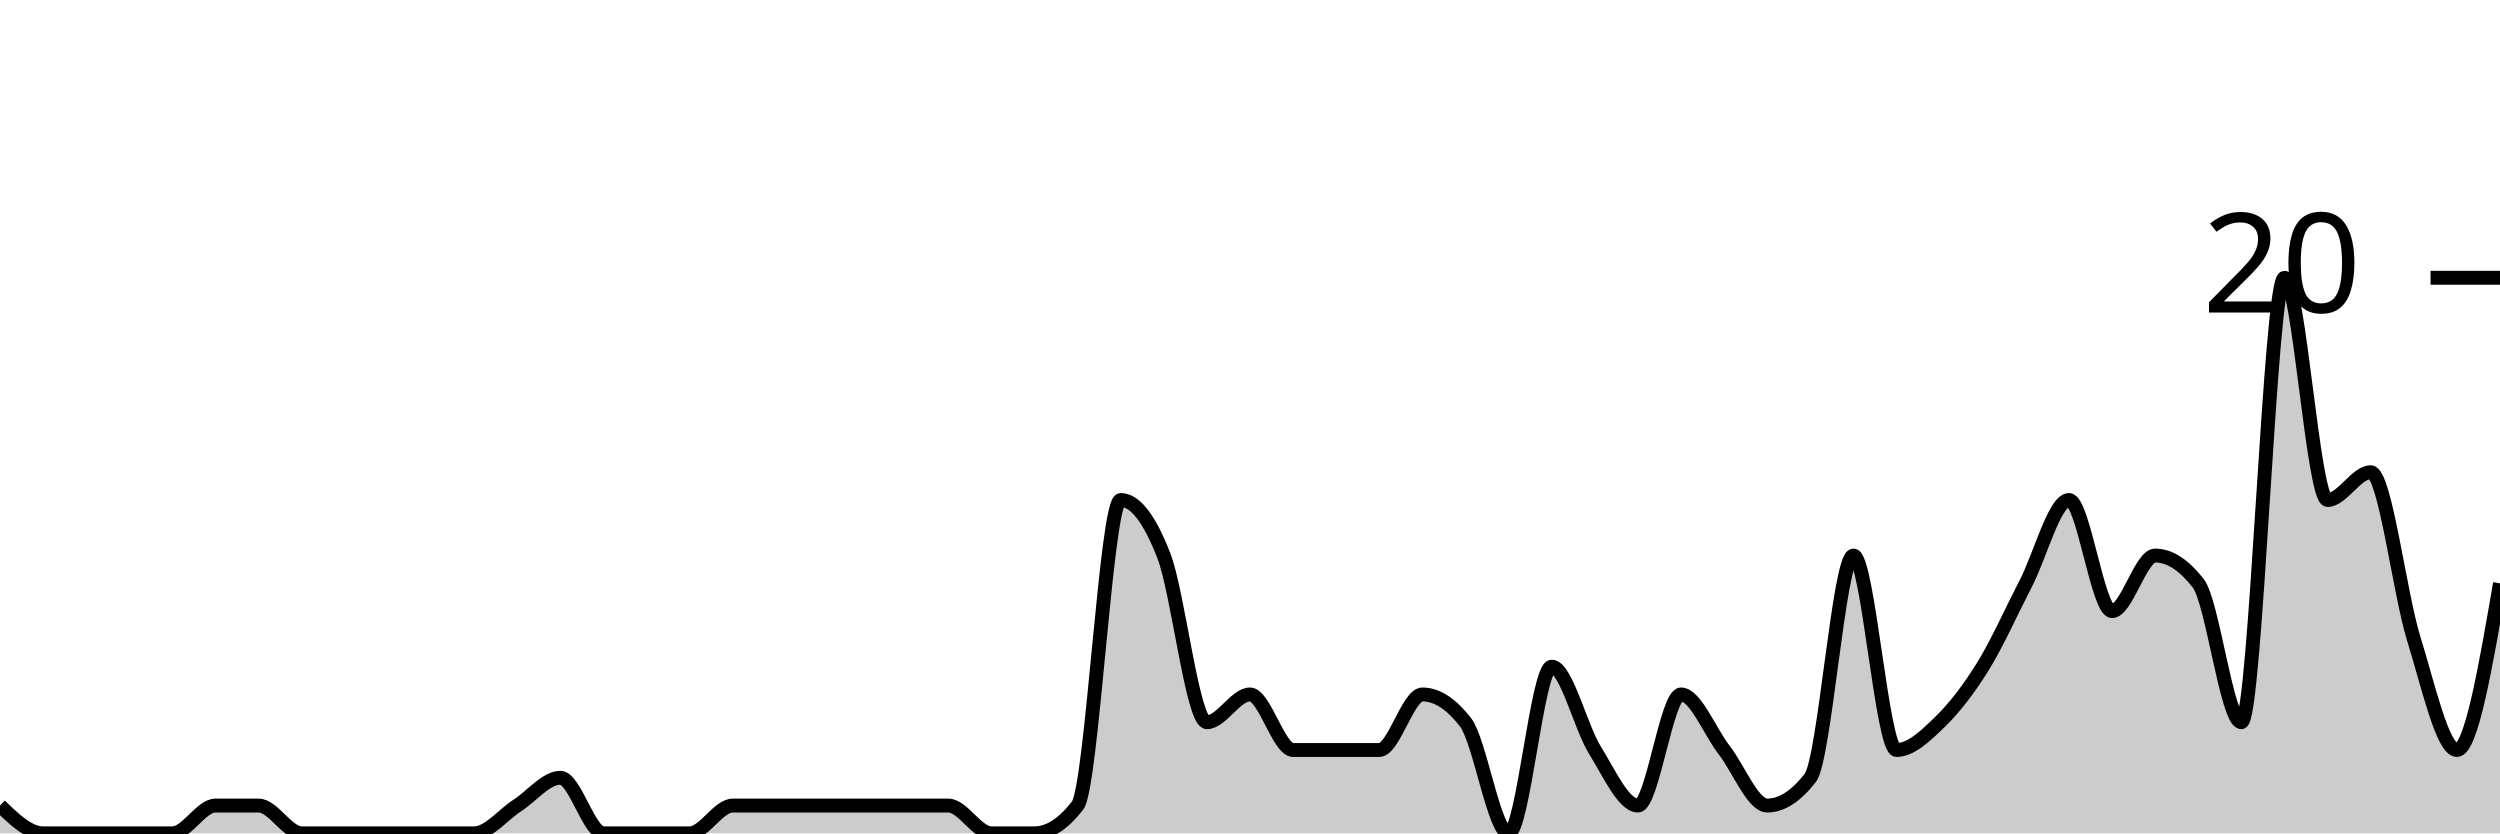
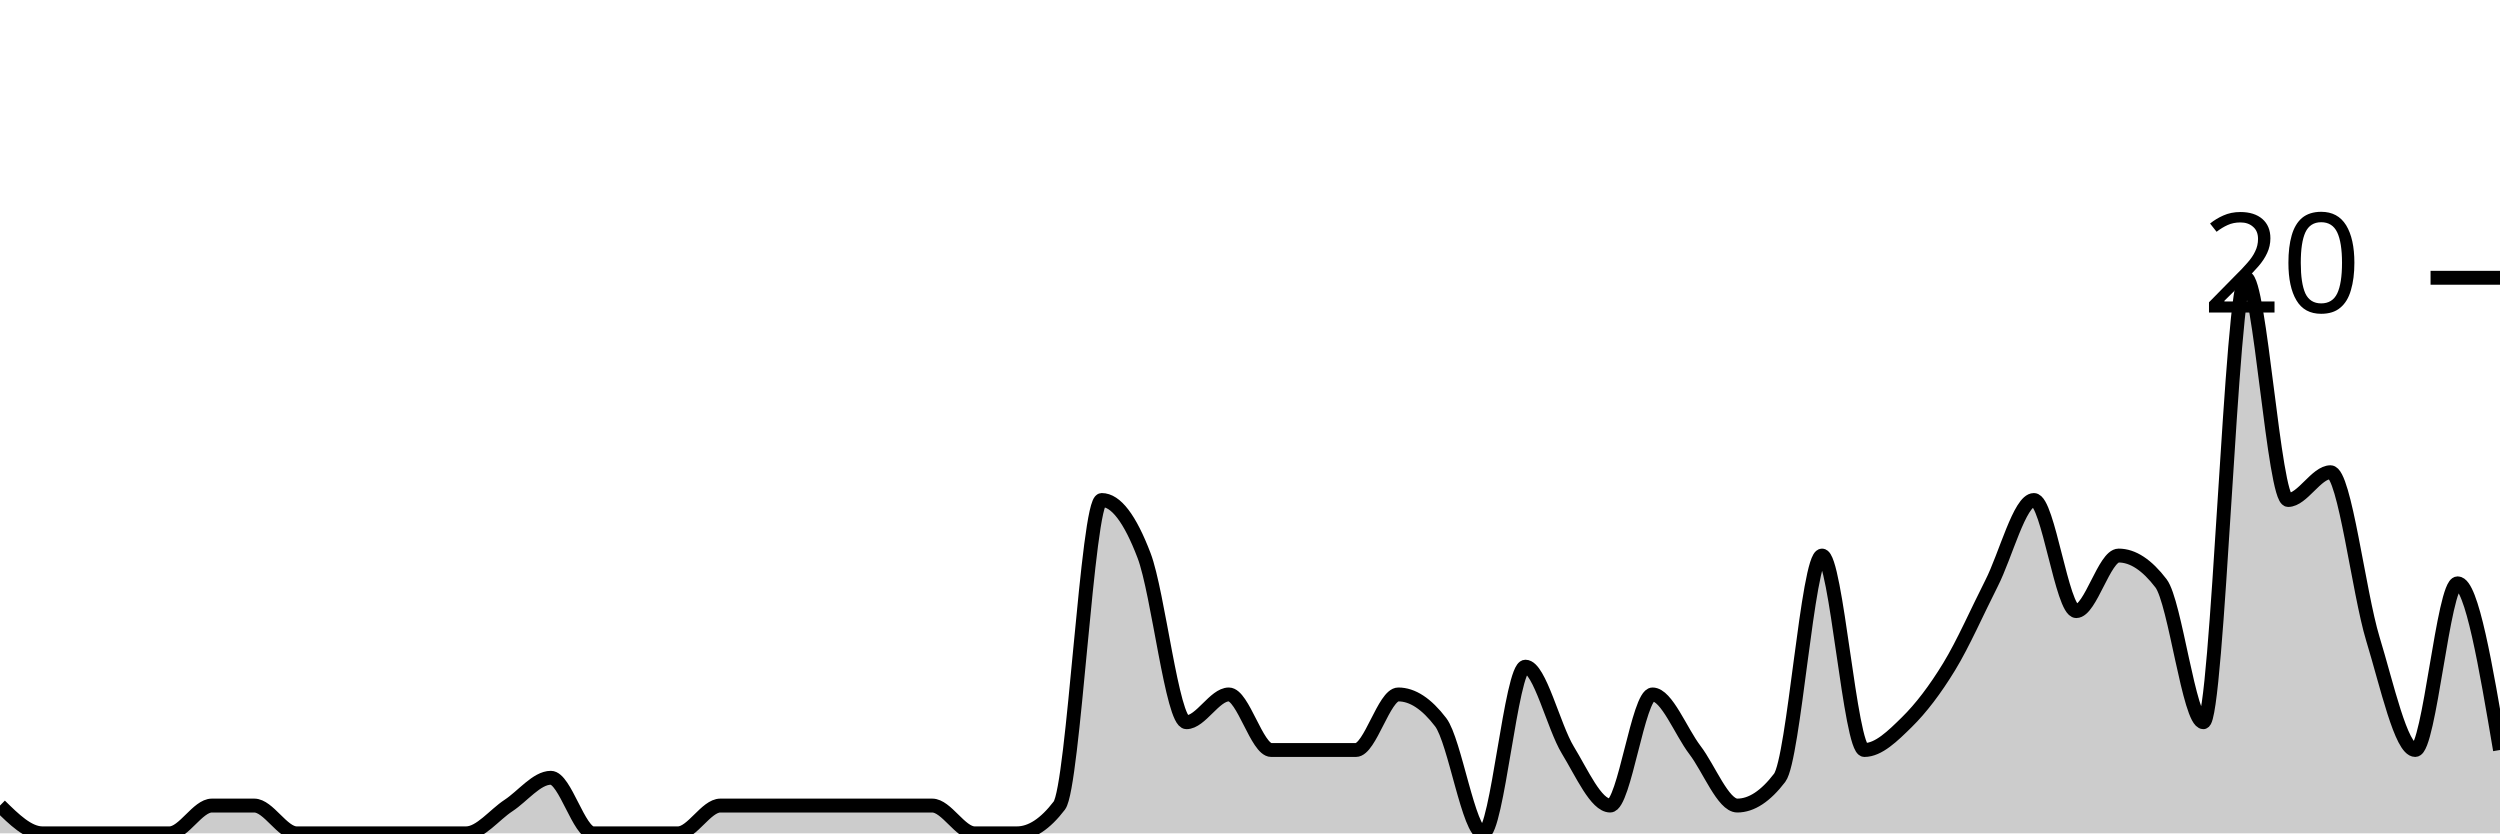
<svg xmlns="http://www.w3.org/2000/svg" viewBox="0 0 180 60">
  <g transform="translate(0,20)">
-     <path class="area" fill="rgba(0, 0, 0, 0.2)" d="M0,38C1.034,39,2.069,40,3.103,40C4.138,40,5.172,40,6.207,40C7.241,40,8.276,40,9.31,40C10.345,40,11.379,40,12.414,40C13.448,40,14.483,38,15.517,38C16.552,38,17.586,38,18.621,38C19.655,38,20.69,40,21.724,40C22.759,40,23.793,40,24.828,40C25.862,40,26.897,40,27.931,40C28.966,40,30,40,31.034,40C32.069,40,33.103,40,34.138,40C35.172,40,36.207,38.667,37.241,38C38.276,37.333,39.31,36,40.345,36C41.379,36,42.414,40,43.448,40C44.483,40,45.517,40,46.552,40C47.586,40,48.621,40,49.655,40C50.69,40,51.724,38,52.759,38C53.793,38,54.828,38,55.862,38C56.897,38,57.931,38,58.966,38C60,38,61.034,38,62.069,38C63.103,38,64.138,38,65.172,38C66.207,38,67.241,38,68.276,38C69.31,38,70.345,40,71.379,40C72.414,40,73.448,40,74.483,40C75.517,40,76.552,39.333,77.586,38C78.621,36.667,79.655,16,80.69,16C81.724,16,82.759,17.333,83.793,20C84.828,22.667,85.862,32,86.897,32C87.931,32,88.966,30,90,30C91.034,30,92.069,34,93.103,34C94.138,34,95.172,34,96.207,34C97.241,34,98.276,34,99.31,34C100.345,34,101.379,30,102.414,30C103.448,30,104.483,30.667,105.517,32C106.552,33.333,107.586,40,108.621,40C109.655,40,110.69,28,111.724,28C112.759,28,113.793,32.333,114.828,34C115.862,35.667,116.897,38,117.931,38C118.966,38,120,30,121.034,30C122.069,30,123.103,32.667,124.138,34C125.172,35.333,126.207,38,127.241,38C128.276,38,129.31,37.333,130.345,36C131.379,34.667,132.414,20,133.448,20C134.483,20,135.517,34,136.552,34C137.586,34,138.621,33,139.655,32C140.69,31,141.724,29.667,142.759,28C143.793,26.333,144.828,24,145.862,22C146.897,20,147.931,16,148.966,16C150,16,151.034,24,152.069,24C153.103,24,154.138,20,155.172,20C156.207,20,157.241,20.667,158.276,22C159.31,23.333,160.345,32,161.379,32C162.414,32,163.448,0,164.483,0C165.517,0,166.552,16,167.586,16C168.621,16,169.655,14,170.69,14C171.724,14,172.759,22.667,173.793,26C174.828,29.333,175.862,34,176.897,34C177.931,34,178.966,28,180,22L180,40C178.966,40,177.931,40,176.897,40C175.862,40,174.828,40,173.793,40C172.759,40,171.724,40,170.69,40C169.655,40,168.621,40,167.586,40C166.552,40,165.517,40,164.483,40C163.448,40,162.414,40,161.379,40C160.345,40,159.31,40,158.276,40C157.241,40,156.207,40,155.172,40C154.138,40,153.103,40,152.069,40C151.034,40,150,40,148.966,40C147.931,40,146.897,40,145.862,40C144.828,40,143.793,40,142.759,40C141.724,40,140.69,40,139.655,40C138.621,40,137.586,40,136.552,40C135.517,40,134.483,40,133.448,40C132.414,40,131.379,40,130.345,40C129.31,40,128.276,40,127.241,40C126.207,40,125.172,40,124.138,40C123.103,40,122.069,40,121.034,40C120,40,118.966,40,117.931,40C116.897,40,115.862,40,114.828,40C113.793,40,112.759,40,111.724,40C110.69,40,109.655,40,108.621,40C107.586,40,106.552,40,105.517,40C104.483,40,103.448,40,102.414,40C101.379,40,100.345,40,99.31,40C98.276,40,97.241,40,96.207,40C95.172,40,94.138,40,93.103,40C92.069,40,91.034,40,90,40C88.966,40,87.931,40,86.897,40C85.862,40,84.828,40,83.793,40C82.759,40,81.724,40,80.69,40C79.655,40,78.621,40,77.586,40C76.552,40,75.517,40,74.483,40C73.448,40,72.414,40,71.379,40C70.345,40,69.31,40,68.276,40C67.241,40,66.207,40,65.172,40C64.138,40,63.103,40,62.069,40C61.034,40,60,40,58.966,40C57.931,40,56.897,40,55.862,40C54.828,40,53.793,40,52.759,40C51.724,40,50.69,40,49.655,40C48.621,40,47.586,40,46.552,40C45.517,40,44.483,40,43.448,40C42.414,40,41.379,40,40.345,40C39.31,40,38.276,40,37.241,40C36.207,40,35.172,40,34.138,40C33.103,40,32.069,40,31.034,40C30,40,28.966,40,27.931,40C26.897,40,25.862,40,24.828,40C23.793,40,22.759,40,21.724,40C20.69,40,19.655,40,18.621,40C17.586,40,16.552,40,15.517,40C14.483,40,13.448,40,12.414,40C11.379,40,10.345,40,9.31,40C8.276,40,7.241,40,6.207,40C5.172,40,4.138,40,3.103,40C2.069,40,1.034,40,0,40Z" />
-     <path class="line" stroke="black" fill="none" d="M0,38C1.034,39,2.069,40,3.103,40C4.138,40,5.172,40,6.207,40C7.241,40,8.276,40,9.31,40C10.345,40,11.379,40,12.414,40C13.448,40,14.483,38,15.517,38C16.552,38,17.586,38,18.621,38C19.655,38,20.69,40,21.724,40C22.759,40,23.793,40,24.828,40C25.862,40,26.897,40,27.931,40C28.966,40,30,40,31.034,40C32.069,40,33.103,40,34.138,40C35.172,40,36.207,38.667,37.241,38C38.276,37.333,39.31,36,40.345,36C41.379,36,42.414,40,43.448,40C44.483,40,45.517,40,46.552,40C47.586,40,48.621,40,49.655,40C50.69,40,51.724,38,52.759,38C53.793,38,54.828,38,55.862,38C56.897,38,57.931,38,58.966,38C60,38,61.034,38,62.069,38C63.103,38,64.138,38,65.172,38C66.207,38,67.241,38,68.276,38C69.31,38,70.345,40,71.379,40C72.414,40,73.448,40,74.483,40C75.517,40,76.552,39.333,77.586,38C78.621,36.667,79.655,16,80.69,16C81.724,16,82.759,17.333,83.793,20C84.828,22.667,85.862,32,86.897,32C87.931,32,88.966,30,90,30C91.034,30,92.069,34,93.103,34C94.138,34,95.172,34,96.207,34C97.241,34,98.276,34,99.31,34C100.345,34,101.379,30,102.414,30C103.448,30,104.483,30.667,105.517,32C106.552,33.333,107.586,40,108.621,40C109.655,40,110.69,28,111.724,28C112.759,28,113.793,32.333,114.828,34C115.862,35.667,116.897,38,117.931,38C118.966,38,120,30,121.034,30C122.069,30,123.103,32.667,124.138,34C125.172,35.333,126.207,38,127.241,38C128.276,38,129.31,37.333,130.345,36C131.379,34.667,132.414,20,133.448,20C134.483,20,135.517,34,136.552,34C137.586,34,138.621,33,139.655,32C140.69,31,141.724,29.667,142.759,28C143.793,26.333,144.828,24,145.862,22C146.897,20,147.931,16,148.966,16C150,16,151.034,24,152.069,24C153.103,24,154.138,20,155.172,20C156.207,20,157.241,20.667,158.276,22C159.31,23.333,160.345,32,161.379,32C162.414,32,163.448,0,164.483,0C165.517,0,166.552,16,167.586,16C168.621,16,169.655,14,170.69,14C171.724,14,172.759,22.667,173.793,26C174.828,29.333,175.862,34,176.897,34C177.931,34,178.966,28,180,22" />
+     <path class="area" fill="rgba(0, 0, 0, 0.2)" d="M0,38C1.017,39,2.034,40,3.051,40C4.068,40,5.085,40,6.102,40C7.119,40,8.136,40,9.153,40C10.169,40,11.186,40,12.203,40C13.22,40,14.237,38,15.254,38C16.271,38,17.288,38,18.305,38C19.322,38,20.339,40,21.356,40C22.373,40,23.39,40,24.407,40C25.424,40,26.441,40,27.458,40C28.475,40,29.492,40,30.508,40C31.525,40,32.542,40,33.559,40C34.576,40,35.593,38.667,36.61,38C37.627,37.333,38.644,36,39.661,36C40.678,36,41.695,40,42.712,40C43.729,40,44.746,40,45.763,40C46.78,40,47.797,40,48.814,40C49.831,40,50.847,38,51.864,38C52.881,38,53.898,38,54.915,38C55.932,38,56.949,38,57.966,38C58.983,38,60,38,61.017,38C62.034,38,63.051,38,64.068,38C65.085,38,66.102,38,67.119,38C68.136,38,69.153,40,70.169,40C71.186,40,72.203,40,73.22,40C74.237,40,75.254,39.333,76.271,38C77.288,36.667,78.305,16,79.322,16C80.339,16,81.356,17.333,82.373,20C83.39,22.667,84.407,32,85.424,32C86.441,32,87.458,30,88.475,30C89.492,30,90.508,34,91.525,34C92.542,34,93.559,34,94.576,34C95.593,34,96.61,34,97.627,34C98.644,34,99.661,30,100.678,30C101.695,30,102.712,30.667,103.729,32C104.746,33.333,105.763,40,106.78,40C107.797,40,108.814,28,109.831,28C110.847,28,111.864,32.333,112.881,34C113.898,35.667,114.915,38,115.932,38C116.949,38,117.966,30,118.983,30C120,30,121.017,32.667,122.034,34C123.051,35.333,124.068,38,125.085,38C126.102,38,127.119,37.333,128.136,36C129.153,34.667,130.169,20,131.186,20C132.203,20,133.22,34,134.237,34C135.254,34,136.271,33,137.288,32C138.305,31,139.322,29.667,140.339,28C141.356,26.333,142.373,24,143.39,22C144.407,20,145.424,16,146.441,16C147.458,16,148.475,24,149.492,24C150.508,24,151.525,20,152.542,20C153.559,20,154.576,20.667,155.593,22C156.61,23.333,157.627,32,158.644,32C159.661,32,160.678,0,161.695,0C162.712,0,163.729,16,164.746,16C165.763,16,166.78,14,167.797,14C168.814,14,169.831,22.667,170.847,26C171.864,29.333,172.881,34,173.898,34C174.915,34,175.932,22,176.949,22C177.966,22,178.983,28,180,34L180,40C178.983,40,177.966,40,176.949,40C175.932,40,174.915,40,173.898,40C172.881,40,171.864,40,170.847,40C169.831,40,168.814,40,167.797,40C166.78,40,165.763,40,164.746,40C163.729,40,162.712,40,161.695,40C160.678,40,159.661,40,158.644,40C157.627,40,156.61,40,155.593,40C154.576,40,153.559,40,152.542,40C151.525,40,150.508,40,149.492,40C148.475,40,147.458,40,146.441,40C145.424,40,144.407,40,143.39,40C142.373,40,141.356,40,140.339,40C139.322,40,138.305,40,137.288,40C136.271,40,135.254,40,134.237,40C133.22,40,132.203,40,131.186,40C130.169,40,129.153,40,128.136,40C127.119,40,126.102,40,125.085,40C124.068,40,123.051,40,122.034,40C121.017,40,120,40,118.983,40C117.966,40,116.949,40,115.932,40C114.915,40,113.898,40,112.881,40C111.864,40,110.847,40,109.831,40C108.814,40,107.797,40,106.78,40C105.763,40,104.746,40,103.729,40C102.712,40,101.695,40,100.678,40C99.661,40,98.644,40,97.627,40C96.61,40,95.593,40,94.576,40C93.559,40,92.542,40,91.525,40C90.508,40,89.492,40,88.475,40C87.458,40,86.441,40,85.424,40C84.407,40,83.39,40,82.373,40C81.356,40,80.339,40,79.322,40C78.305,40,77.288,40,76.271,40C75.254,40,74.237,40,73.22,40C72.203,40,71.186,40,70.169,40C69.153,40,68.136,40,67.119,40C66.102,40,65.085,40,64.068,40C63.051,40,62.034,40,61.017,40C60,40,58.983,40,57.966,40C56.949,40,55.932,40,54.915,40C53.898,40,52.881,40,51.864,40C50.847,40,49.831,40,48.814,40C47.797,40,46.78,40,45.763,40C44.746,40,43.729,40,42.712,40C41.695,40,40.678,40,39.661,40C38.644,40,37.627,40,36.61,40C35.593,40,34.576,40,33.559,40C32.542,40,31.525,40,30.508,40C29.492,40,28.475,40,27.458,40C26.441,40,25.424,40,24.407,40C23.39,40,22.373,40,21.356,40C20.339,40,19.322,40,18.305,40C17.288,40,16.271,40,15.254,40C14.237,40,13.22,40,12.203,40C11.186,40,10.169,40,9.153,40C8.136,40,7.119,40,6.102,40C5.085,40,4.068,40,3.051,40C2.034,40,1.017,40,0,40Z" />
+     <path class="line" stroke="black" fill="none" d="M0,38C1.017,39,2.034,40,3.051,40C4.068,40,5.085,40,6.102,40C7.119,40,8.136,40,9.153,40C10.169,40,11.186,40,12.203,40C13.22,40,14.237,38,15.254,38C16.271,38,17.288,38,18.305,38C19.322,38,20.339,40,21.356,40C22.373,40,23.39,40,24.407,40C25.424,40,26.441,40,27.458,40C28.475,40,29.492,40,30.508,40C31.525,40,32.542,40,33.559,40C34.576,40,35.593,38.667,36.61,38C37.627,37.333,38.644,36,39.661,36C40.678,36,41.695,40,42.712,40C43.729,40,44.746,40,45.763,40C46.78,40,47.797,40,48.814,40C49.831,40,50.847,38,51.864,38C52.881,38,53.898,38,54.915,38C55.932,38,56.949,38,57.966,38C58.983,38,60,38,61.017,38C62.034,38,63.051,38,64.068,38C65.085,38,66.102,38,67.119,38C68.136,38,69.153,40,70.169,40C71.186,40,72.203,40,73.22,40C74.237,40,75.254,39.333,76.271,38C77.288,36.667,78.305,16,79.322,16C80.339,16,81.356,17.333,82.373,20C83.39,22.667,84.407,32,85.424,32C86.441,32,87.458,30,88.475,30C89.492,30,90.508,34,91.525,34C92.542,34,93.559,34,94.576,34C95.593,34,96.61,34,97.627,34C98.644,34,99.661,30,100.678,30C101.695,30,102.712,30.667,103.729,32C104.746,33.333,105.763,40,106.78,40C107.797,40,108.814,28,109.831,28C110.847,28,111.864,32.333,112.881,34C113.898,35.667,114.915,38,115.932,38C116.949,38,117.966,30,118.983,30C120,30,121.017,32.667,122.034,34C123.051,35.333,124.068,38,125.085,38C126.102,38,127.119,37.333,128.136,36C129.153,34.667,130.169,20,131.186,20C132.203,20,133.22,34,134.237,34C135.254,34,136.271,33,137.288,32C138.305,31,139.322,29.667,140.339,28C141.356,26.333,142.373,24,143.39,22C144.407,20,145.424,16,146.441,16C147.458,16,148.475,24,149.492,24C150.508,24,151.525,20,152.542,20C153.559,20,154.576,20.667,155.593,22C156.61,23.333,157.627,32,158.644,32C159.661,32,160.678,0,161.695,0C162.712,0,163.729,16,164.746,16C165.763,16,166.78,14,167.797,14C168.814,14,169.831,22.667,170.847,26C171.864,29.333,172.881,34,173.898,34C174.915,34,175.932,22,176.949,22C177.966,22,178.983,28,180,34" />
    <path class="axis-ceiling" stroke-width="1" stroke="black" fill="none" d="M175,0L180,0" />
    <text class="axis-ceiling-label" font-family="sans-serif" text-anchor="end" font-size="10px" x="170" y="2.5">20</text>
  </g>
</svg>
